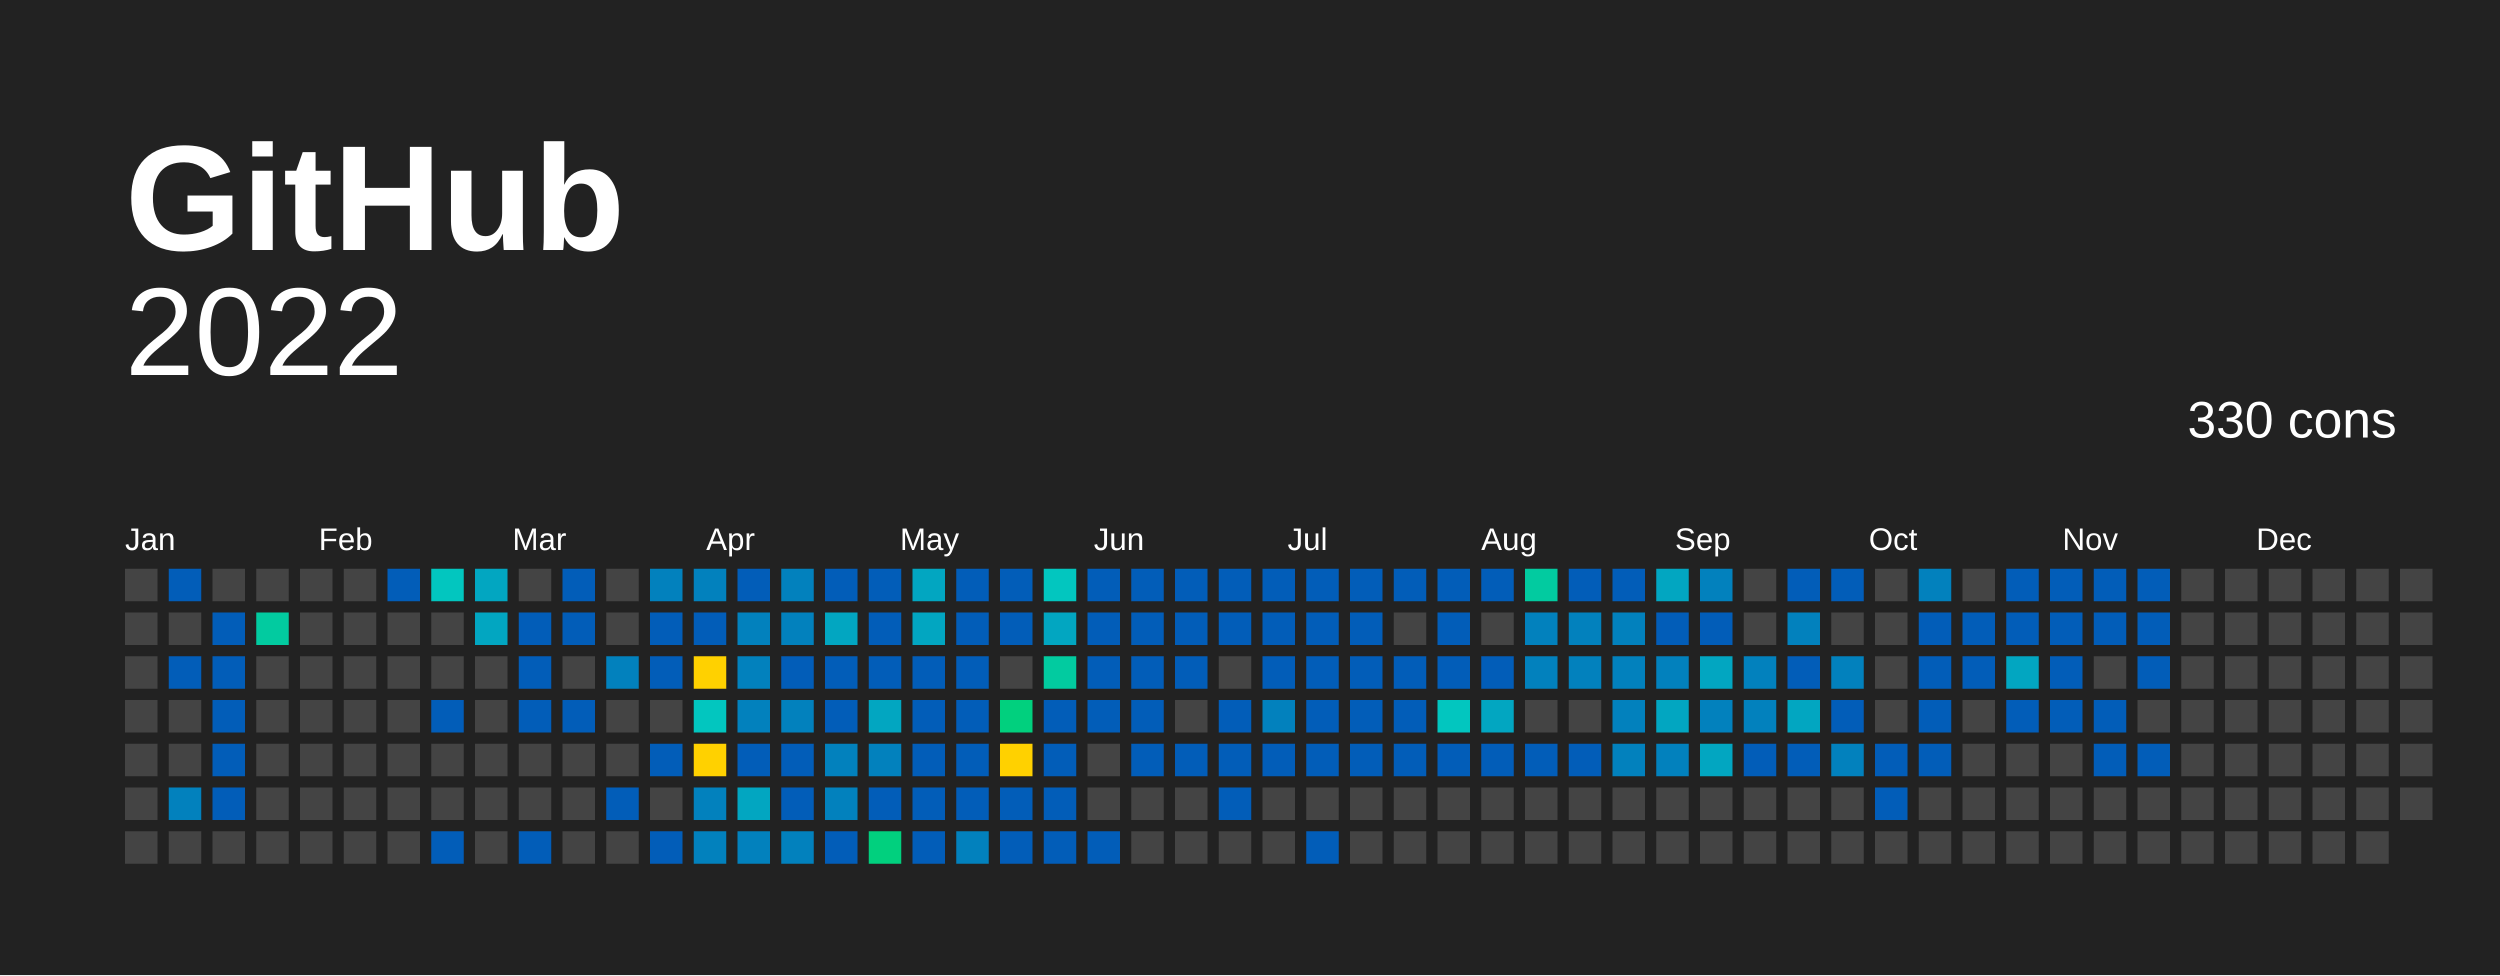
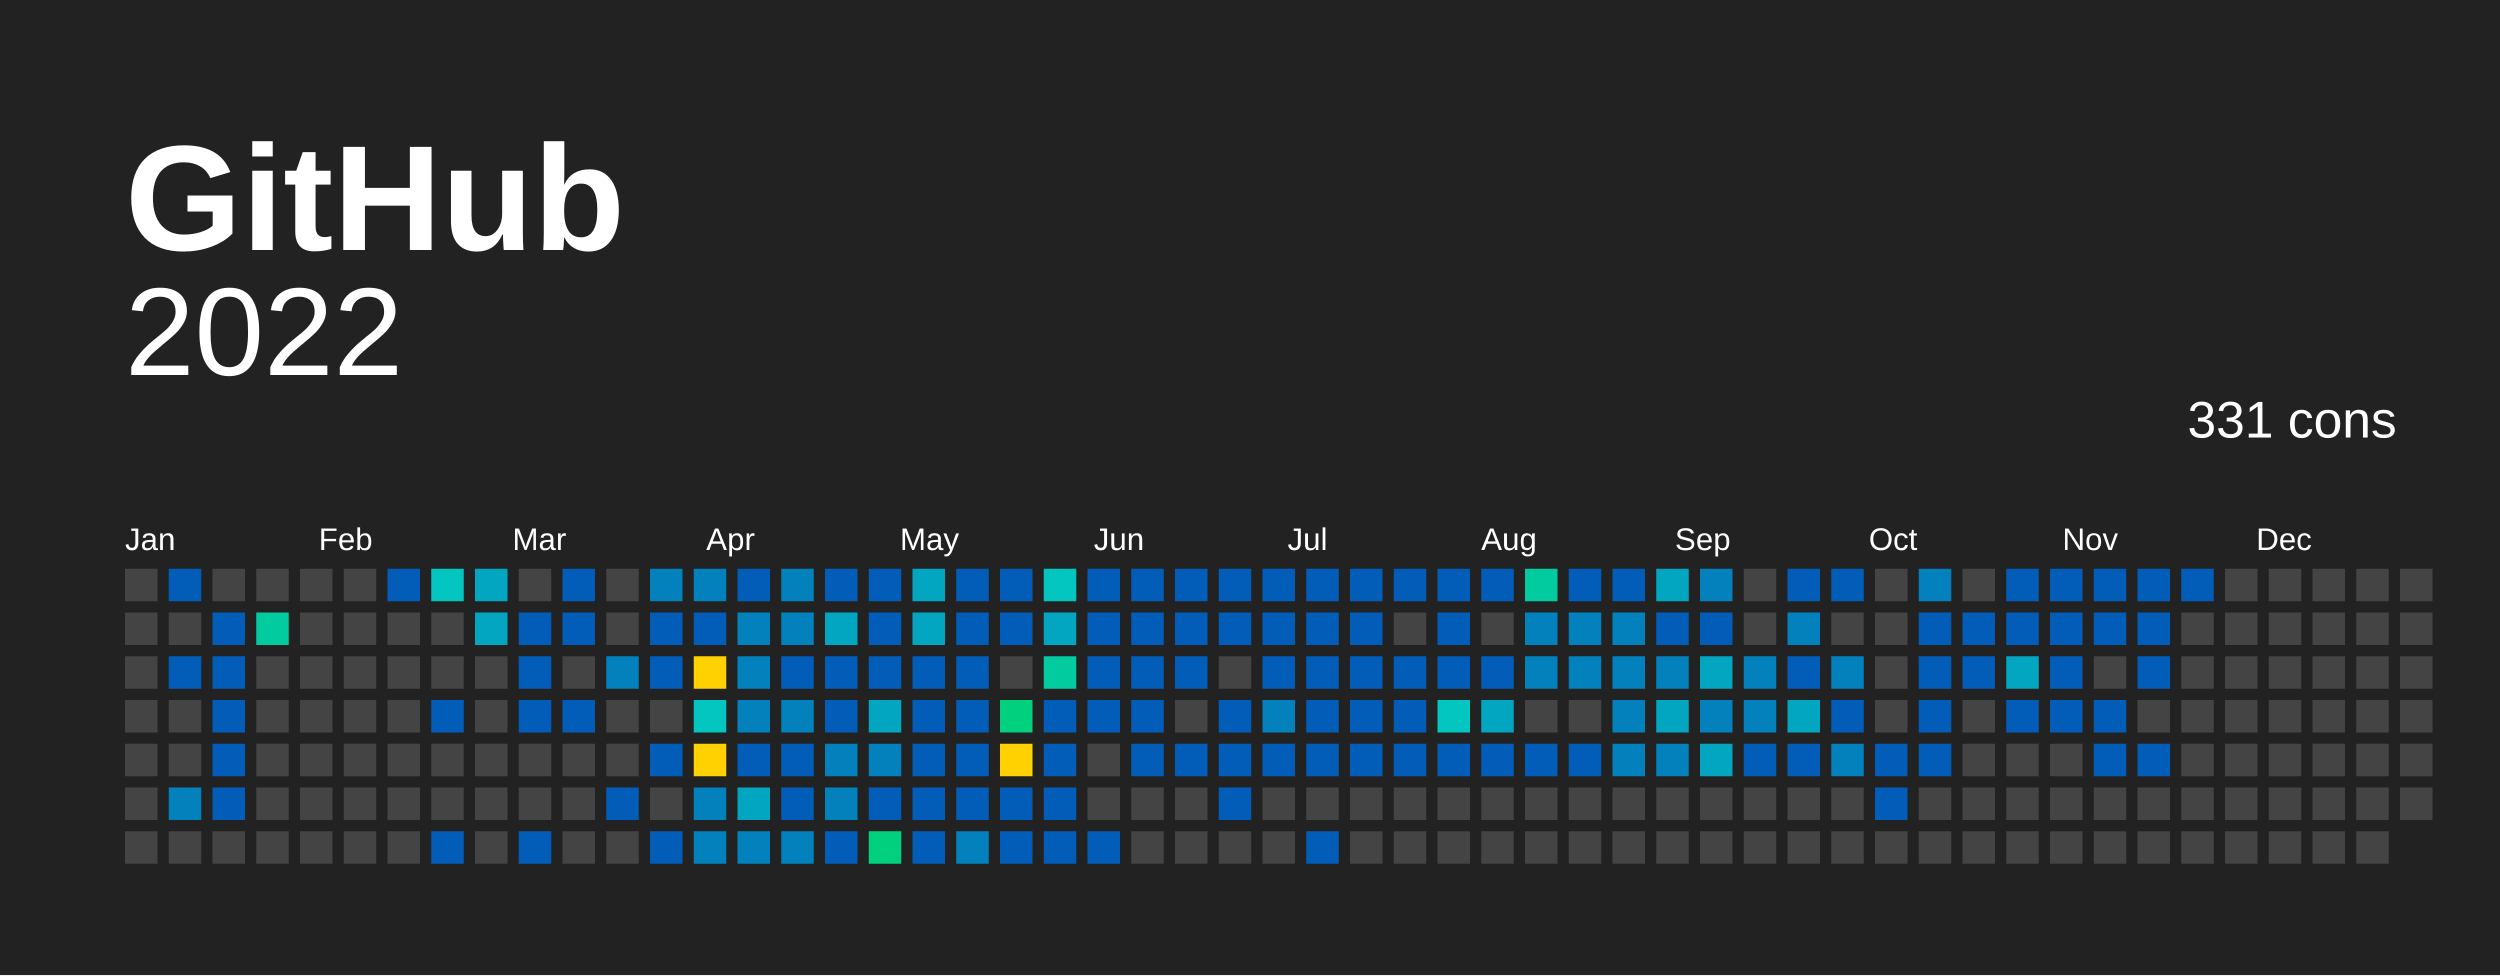
<svg xmlns="http://www.w3.org/2000/svg" baseProfile="full" height="78mm" version="1.1" viewBox="0,0,200,78" width="200mm">
  <defs />
  <rect fill="#222222" height="78" width="200" x="0" y="0" />
  <text fill="#FFFFFF" style="font-size:12px; font-family:Arial; font-weight:bold;" x="10" y="20">  GitHub</text>
  <text alignment-baseline="hanging" fill="#FFFFFF" style="font-size:10.0px; font-family:Arial;" x="10" y="30">2022</text>
-   <text alignment-baseline="hanging" fill="#FFFFFF" style="font-size:4.125px; font-family:Arial;" x="175" y="35">330 cons</text>
+   <text alignment-baseline="hanging" fill="#FFFFFF" style="font-size:4.125px; font-family:Arial;" x="175" y="35">331 cons</text>
  <text fill="#FFFFFF" style="font-size:2.5px; font-family:Arial" x="10.0" y="44">Jan</text>
  <text fill="#FFFFFF" style="font-size:2.5px; font-family:Arial" x="25.5" y="44">Feb</text>
  <text fill="#FFFFFF" style="font-size:2.5px; font-family:Arial" x="41.0" y="44">Mar</text>
  <text fill="#FFFFFF" style="font-size:2.5px; font-family:Arial" x="56.5" y="44">Apr</text>
  <text fill="#FFFFFF" style="font-size:2.5px; font-family:Arial" x="72.0" y="44">May</text>
  <text fill="#FFFFFF" style="font-size:2.5px; font-family:Arial" x="87.5" y="44">Jun</text>
  <text fill="#FFFFFF" style="font-size:2.5px; font-family:Arial" x="103.0" y="44">Jul</text>
  <text fill="#FFFFFF" style="font-size:2.5px; font-family:Arial" x="118.5" y="44">Aug</text>
  <text fill="#FFFFFF" style="font-size:2.5px; font-family:Arial" x="134.0" y="44">Sep</text>
  <text fill="#FFFFFF" style="font-size:2.5px; font-family:Arial" x="149.5" y="44">Oct</text>
  <text fill="#FFFFFF" style="font-size:2.5px; font-family:Arial" x="165.0" y="44">Nov</text>
  <text fill="#FFFFFF" style="font-size:2.5px; font-family:Arial" x="180.5" y="44">Dec</text>
  <rect fill="#444444" height="2.6" width="2.6" x="10.0" y="45.5" />
  <rect fill="#444444" height="2.6" width="2.6" x="10.0" y="49.0" />
  <rect fill="#444444" height="2.6" width="2.6" x="10.0" y="52.5" />
  <rect fill="#444444" height="2.6" width="2.6" x="10.0" y="56.0" />
  <rect fill="#444444" height="2.6" width="2.6" x="10.0" y="59.5" />
  <rect fill="#444444" height="2.6" width="2.6" x="10.0" y="63.0" />
  <rect fill="#444444" height="2.6" width="2.6" x="10.0" y="66.5" />
  <rect fill="#025db8" height="2.6" width="2.6" x="13.5" y="45.5" />
  <rect fill="#444444" height="2.6" width="2.6" x="13.5" y="49.0" />
  <rect fill="#025db8" height="2.6" width="2.6" x="13.5" y="52.5" />
  <rect fill="#444444" height="2.6" width="2.6" x="13.5" y="56.0" />
  <rect fill="#444444" height="2.6" width="2.6" x="13.5" y="59.5" />
  <rect fill="#0281bd" height="2.6" width="2.6" x="13.5" y="63.0" />
  <rect fill="#444444" height="2.6" width="2.6" x="13.5" y="66.5" />
  <rect fill="#444444" height="2.6" width="2.6" x="17.0" y="45.5" />
  <rect fill="#025db8" height="2.6" width="2.6" x="17.0" y="49.0" />
  <rect fill="#025db8" height="2.6" width="2.6" x="17.0" y="52.5" />
  <rect fill="#025db8" height="2.6" width="2.6" x="17.0" y="56.0" />
  <rect fill="#025db8" height="2.6" width="2.6" x="17.0" y="59.5" />
  <rect fill="#025db8" height="2.6" width="2.6" x="17.0" y="63.0" />
  <rect fill="#444444" height="2.6" width="2.6" x="17.0" y="66.5" />
  <rect fill="#444444" height="2.6" width="2.6" x="20.5" y="45.5" />
  <rect fill="#02cba0" height="2.6" width="2.6" x="20.5" y="49.0" />
  <rect fill="#444444" height="2.6" width="2.6" x="20.5" y="52.5" />
  <rect fill="#444444" height="2.6" width="2.6" x="20.5" y="56.0" />
  <rect fill="#444444" height="2.6" width="2.6" x="20.5" y="59.5" />
  <rect fill="#444444" height="2.6" width="2.6" x="20.5" y="63.0" />
  <rect fill="#444444" height="2.6" width="2.6" x="20.5" y="66.5" />
  <rect fill="#444444" height="2.6" width="2.6" x="24.0" y="45.5" />
  <rect fill="#444444" height="2.6" width="2.6" x="24.0" y="49.0" />
  <rect fill="#444444" height="2.6" width="2.6" x="24.0" y="52.5" />
  <rect fill="#444444" height="2.6" width="2.6" x="24.0" y="56.0" />
  <rect fill="#444444" height="2.6" width="2.6" x="24.0" y="59.5" />
  <rect fill="#444444" height="2.6" width="2.6" x="24.0" y="63.0" />
  <rect fill="#444444" height="2.6" width="2.6" x="24.0" y="66.5" />
  <rect fill="#444444" height="2.6" width="2.6" x="27.5" y="45.5" />
  <rect fill="#444444" height="2.6" width="2.6" x="27.5" y="49.0" />
  <rect fill="#444444" height="2.6" width="2.6" x="27.5" y="52.5" />
  <rect fill="#444444" height="2.6" width="2.6" x="27.5" y="56.0" />
  <rect fill="#444444" height="2.6" width="2.6" x="27.5" y="59.5" />
  <rect fill="#444444" height="2.6" width="2.6" x="27.5" y="63.0" />
  <rect fill="#444444" height="2.6" width="2.6" x="27.5" y="66.5" />
  <rect fill="#025db8" height="2.6" width="2.6" x="31.0" y="45.5" />
  <rect fill="#444444" height="2.6" width="2.6" x="31.0" y="49.0" />
  <rect fill="#444444" height="2.6" width="2.6" x="31.0" y="52.5" />
  <rect fill="#444444" height="2.6" width="2.6" x="31.0" y="56.0" />
  <rect fill="#444444" height="2.6" width="2.6" x="31.0" y="59.5" />
  <rect fill="#444444" height="2.6" width="2.6" x="31.0" y="63.0" />
  <rect fill="#444444" height="2.6" width="2.6" x="31.0" y="66.5" />
  <rect fill="#02c6bf" height="2.6" width="2.6" x="34.5" y="45.5" />
  <rect fill="#444444" height="2.6" width="2.6" x="34.5" y="49.0" />
  <rect fill="#444444" height="2.6" width="2.6" x="34.5" y="52.5" />
  <rect fill="#025db8" height="2.6" width="2.6" x="34.5" y="56.0" />
  <rect fill="#444444" height="2.6" width="2.6" x="34.5" y="59.5" />
  <rect fill="#444444" height="2.6" width="2.6" x="34.5" y="63.0" />
  <rect fill="#025db8" height="2.6" width="2.6" x="34.5" y="66.5" />
  <rect fill="#02a6c1" height="2.6" width="2.6" x="38.0" y="45.5" />
  <rect fill="#02a6c1" height="2.6" width="2.6" x="38.0" y="49.0" />
  <rect fill="#444444" height="2.6" width="2.6" x="38.0" y="52.5" />
  <rect fill="#444444" height="2.6" width="2.6" x="38.0" y="56.0" />
  <rect fill="#444444" height="2.6" width="2.6" x="38.0" y="59.5" />
  <rect fill="#444444" height="2.6" width="2.6" x="38.0" y="63.0" />
  <rect fill="#444444" height="2.6" width="2.6" x="38.0" y="66.5" />
  <rect fill="#444444" height="2.6" width="2.6" x="41.5" y="45.5" />
  <rect fill="#025db8" height="2.6" width="2.6" x="41.5" y="49.0" />
  <rect fill="#025db8" height="2.6" width="2.6" x="41.5" y="52.5" />
  <rect fill="#025db8" height="2.6" width="2.6" x="41.5" y="56.0" />
  <rect fill="#444444" height="2.6" width="2.6" x="41.5" y="59.5" />
  <rect fill="#444444" height="2.6" width="2.6" x="41.5" y="63.0" />
  <rect fill="#025db8" height="2.6" width="2.6" x="41.5" y="66.5" />
  <rect fill="#025db8" height="2.6" width="2.6" x="45.0" y="45.5" />
  <rect fill="#025db8" height="2.6" width="2.6" x="45.0" y="49.0" />
  <rect fill="#444444" height="2.6" width="2.6" x="45.0" y="52.5" />
  <rect fill="#025db8" height="2.6" width="2.6" x="45.0" y="56.0" />
  <rect fill="#444444" height="2.6" width="2.6" x="45.0" y="59.5" />
  <rect fill="#444444" height="2.6" width="2.6" x="45.0" y="63.0" />
  <rect fill="#444444" height="2.6" width="2.6" x="45.0" y="66.5" />
  <rect fill="#444444" height="2.6" width="2.6" x="48.5" y="45.5" />
  <rect fill="#444444" height="2.6" width="2.6" x="48.5" y="49.0" />
  <rect fill="#0281bd" height="2.6" width="2.6" x="48.5" y="52.5" />
  <rect fill="#444444" height="2.6" width="2.6" x="48.5" y="56.0" />
  <rect fill="#444444" height="2.6" width="2.6" x="48.5" y="59.5" />
  <rect fill="#025db8" height="2.6" width="2.6" x="48.5" y="63.0" />
  <rect fill="#444444" height="2.6" width="2.6" x="48.5" y="66.5" />
  <rect fill="#0281bd" height="2.6" width="2.6" x="52.0" y="45.5" />
  <rect fill="#025db8" height="2.6" width="2.6" x="52.0" y="49.0" />
  <rect fill="#025db8" height="2.6" width="2.6" x="52.0" y="52.5" />
  <rect fill="#444444" height="2.6" width="2.6" x="52.0" y="56.0" />
  <rect fill="#025db8" height="2.6" width="2.6" x="52.0" y="59.5" />
  <rect fill="#444444" height="2.6" width="2.6" x="52.0" y="63.0" />
  <rect fill="#025db8" height="2.6" width="2.6" x="52.0" y="66.5" />
  <rect fill="#0281bd" height="2.6" width="2.6" x="55.5" y="45.5" />
  <rect fill="#025db8" height="2.6" width="2.6" x="55.5" y="49.0" />
  <rect fill="#ffd100" height="2.6" width="2.6" x="55.5" y="52.5" />
  <rect fill="#02c6bf" height="2.6" width="2.6" x="55.5" y="56.0" />
  <rect fill="#ffd100" height="2.6" width="2.6" x="55.5" y="59.5" />
  <rect fill="#0281bd" height="2.6" width="2.6" x="55.5" y="63.0" />
  <rect fill="#0281bd" height="2.6" width="2.6" x="55.5" y="66.5" />
  <rect fill="#025db8" height="2.6" width="2.6" x="59.0" y="45.5" />
  <rect fill="#0281bd" height="2.6" width="2.6" x="59.0" y="49.0" />
  <rect fill="#0281bd" height="2.6" width="2.6" x="59.0" y="52.5" />
  <rect fill="#0281bd" height="2.6" width="2.6" x="59.0" y="56.0" />
  <rect fill="#025db8" height="2.6" width="2.6" x="59.0" y="59.5" />
  <rect fill="#02a6c1" height="2.6" width="2.6" x="59.0" y="63.0" />
  <rect fill="#0281bd" height="2.6" width="2.6" x="59.0" y="66.5" />
  <rect fill="#0281bd" height="2.6" width="2.6" x="62.5" y="45.5" />
  <rect fill="#0281bd" height="2.6" width="2.6" x="62.5" y="49.0" />
  <rect fill="#025db8" height="2.6" width="2.6" x="62.5" y="52.5" />
  <rect fill="#0281bd" height="2.6" width="2.6" x="62.5" y="56.0" />
  <rect fill="#025db8" height="2.6" width="2.6" x="62.5" y="59.5" />
  <rect fill="#025db8" height="2.6" width="2.6" x="62.5" y="63.0" />
  <rect fill="#0281bd" height="2.6" width="2.6" x="62.5" y="66.5" />
  <rect fill="#025db8" height="2.6" width="2.6" x="66.0" y="45.5" />
  <rect fill="#02a6c1" height="2.6" width="2.6" x="66.0" y="49.0" />
  <rect fill="#025db8" height="2.6" width="2.6" x="66.0" y="52.5" />
  <rect fill="#025db8" height="2.6" width="2.6" x="66.0" y="56.0" />
  <rect fill="#0281bd" height="2.6" width="2.6" x="66.0" y="59.5" />
  <rect fill="#0281bd" height="2.6" width="2.6" x="66.0" y="63.0" />
  <rect fill="#025db8" height="2.6" width="2.6" x="66.0" y="66.5" />
  <rect fill="#025db8" height="2.6" width="2.6" x="69.5" y="45.5" />
  <rect fill="#025db8" height="2.6" width="2.6" x="69.5" y="49.0" />
  <rect fill="#025db8" height="2.6" width="2.6" x="69.5" y="52.5" />
  <rect fill="#02a6c1" height="2.6" width="2.6" x="69.5" y="56.0" />
  <rect fill="#0281bd" height="2.6" width="2.6" x="69.5" y="59.5" />
  <rect fill="#025db8" height="2.6" width="2.6" x="69.5" y="63.0" />
  <rect fill="#01d07e" height="2.6" width="2.6" x="69.5" y="66.5" />
  <rect fill="#02a6c1" height="2.6" width="2.6" x="73.0" y="45.5" />
  <rect fill="#02a6c1" height="2.6" width="2.6" x="73.0" y="49.0" />
  <rect fill="#025db8" height="2.6" width="2.6" x="73.0" y="52.5" />
  <rect fill="#025db8" height="2.6" width="2.6" x="73.0" y="56.0" />
  <rect fill="#025db8" height="2.6" width="2.6" x="73.0" y="59.5" />
  <rect fill="#025db8" height="2.6" width="2.6" x="73.0" y="63.0" />
  <rect fill="#025db8" height="2.6" width="2.6" x="73.0" y="66.5" />
  <rect fill="#025db8" height="2.6" width="2.6" x="76.5" y="45.5" />
  <rect fill="#025db8" height="2.6" width="2.6" x="76.5" y="49.0" />
  <rect fill="#025db8" height="2.6" width="2.6" x="76.5" y="52.5" />
  <rect fill="#025db8" height="2.6" width="2.6" x="76.5" y="56.0" />
  <rect fill="#025db8" height="2.6" width="2.6" x="76.5" y="59.5" />
  <rect fill="#025db8" height="2.6" width="2.6" x="76.5" y="63.0" />
  <rect fill="#0281bd" height="2.6" width="2.6" x="76.5" y="66.5" />
  <rect fill="#025db8" height="2.6" width="2.6" x="80.0" y="45.5" />
  <rect fill="#025db8" height="2.6" width="2.6" x="80.0" y="49.0" />
  <rect fill="#444444" height="2.6" width="2.6" x="80.0" y="52.5" />
  <rect fill="#01d07e" height="2.6" width="2.6" x="80.0" y="56.0" />
  <rect fill="#FFD100" height="2.6" width="2.6" x="80.0" y="59.5" />
  <rect fill="#025db8" height="2.6" width="2.6" x="80.0" y="63.0" />
  <rect fill="#025db8" height="2.6" width="2.6" x="80.0" y="66.5" />
  <rect fill="#02c6bf" height="2.6" width="2.6" x="83.5" y="45.5" />
  <rect fill="#02a6c1" height="2.6" width="2.6" x="83.5" y="49.0" />
  <rect fill="#02cba0" height="2.6" width="2.6" x="83.5" y="52.5" />
  <rect fill="#025db8" height="2.6" width="2.6" x="83.5" y="56.0" />
  <rect fill="#025db8" height="2.6" width="2.6" x="83.5" y="59.5" />
  <rect fill="#025db8" height="2.6" width="2.6" x="83.5" y="63.0" />
  <rect fill="#025db8" height="2.6" width="2.6" x="83.5" y="66.5" />
  <rect fill="#025db8" height="2.6" width="2.6" x="87.0" y="45.5" />
  <rect fill="#025db8" height="2.6" width="2.6" x="87.0" y="49.0" />
  <rect fill="#025db8" height="2.6" width="2.6" x="87.0" y="52.5" />
  <rect fill="#025db8" height="2.6" width="2.6" x="87.0" y="56.0" />
  <rect fill="#444444" height="2.6" width="2.6" x="87.0" y="59.5" />
  <rect fill="#444444" height="2.6" width="2.6" x="87.0" y="63.0" />
  <rect fill="#025db8" height="2.6" width="2.6" x="87.0" y="66.5" />
  <rect fill="#025db8" height="2.6" width="2.6" x="90.5" y="45.5" />
  <rect fill="#025db8" height="2.6" width="2.6" x="90.5" y="49.0" />
  <rect fill="#025db8" height="2.6" width="2.6" x="90.5" y="52.5" />
  <rect fill="#025db8" height="2.6" width="2.6" x="90.5" y="56.0" />
  <rect fill="#025db8" height="2.6" width="2.6" x="90.5" y="59.5" />
  <rect fill="#444444" height="2.6" width="2.6" x="90.5" y="63.0" />
  <rect fill="#444444" height="2.6" width="2.6" x="90.5" y="66.5" />
  <rect fill="#025db8" height="2.6" width="2.6" x="94.0" y="45.5" />
  <rect fill="#025db8" height="2.6" width="2.6" x="94.0" y="49.0" />
  <rect fill="#025db8" height="2.6" width="2.6" x="94.0" y="52.5" />
  <rect fill="#444444" height="2.6" width="2.6" x="94.0" y="56.0" />
  <rect fill="#025db8" height="2.6" width="2.6" x="94.0" y="59.5" />
  <rect fill="#444444" height="2.6" width="2.6" x="94.0" y="63.0" />
  <rect fill="#444444" height="2.6" width="2.6" x="94.0" y="66.5" />
  <rect fill="#025db8" height="2.6" width="2.6" x="97.5" y="45.5" />
  <rect fill="#025db8" height="2.6" width="2.6" x="97.5" y="49.0" />
  <rect fill="#444444" height="2.6" width="2.6" x="97.5" y="52.5" />
  <rect fill="#025db8" height="2.6" width="2.6" x="97.5" y="56.0" />
  <rect fill="#025db8" height="2.6" width="2.6" x="97.5" y="59.5" />
  <rect fill="#025db8" height="2.6" width="2.6" x="97.5" y="63.0" />
  <rect fill="#444444" height="2.6" width="2.6" x="97.5" y="66.5" />
  <rect fill="#025db8" height="2.6" width="2.6" x="101.0" y="45.5" />
  <rect fill="#025db8" height="2.6" width="2.6" x="101.0" y="49.0" />
  <rect fill="#025db8" height="2.6" width="2.6" x="101.0" y="52.5" />
  <rect fill="#0281bd" height="2.6" width="2.6" x="101.0" y="56.0" />
  <rect fill="#025db8" height="2.6" width="2.6" x="101.0" y="59.5" />
  <rect fill="#444444" height="2.6" width="2.6" x="101.0" y="63.0" />
  <rect fill="#444444" height="2.6" width="2.6" x="101.0" y="66.5" />
  <rect fill="#025db8" height="2.6" width="2.6" x="104.5" y="45.5" />
  <rect fill="#025db8" height="2.6" width="2.6" x="104.5" y="49.0" />
  <rect fill="#025db8" height="2.6" width="2.6" x="104.5" y="52.5" />
  <rect fill="#025db8" height="2.6" width="2.6" x="104.5" y="56.0" />
  <rect fill="#025db8" height="2.6" width="2.6" x="104.5" y="59.5" />
  <rect fill="#444444" height="2.6" width="2.6" x="104.5" y="63.0" />
  <rect fill="#025db8" height="2.6" width="2.6" x="104.5" y="66.5" />
  <rect fill="#025db8" height="2.6" width="2.6" x="108.0" y="45.5" />
  <rect fill="#025db8" height="2.6" width="2.6" x="108.0" y="49.0" />
  <rect fill="#025db8" height="2.6" width="2.6" x="108.0" y="52.5" />
  <rect fill="#025db8" height="2.6" width="2.6" x="108.0" y="56.0" />
  <rect fill="#025db8" height="2.6" width="2.6" x="108.0" y="59.5" />
  <rect fill="#444444" height="2.6" width="2.6" x="108.0" y="63.0" />
  <rect fill="#444444" height="2.6" width="2.6" x="108.0" y="66.5" />
  <rect fill="#025db8" height="2.6" width="2.6" x="111.5" y="45.5" />
  <rect fill="#444444" height="2.6" width="2.6" x="111.5" y="49.0" />
  <rect fill="#025db8" height="2.6" width="2.6" x="111.5" y="52.5" />
  <rect fill="#025db8" height="2.6" width="2.6" x="111.5" y="56.0" />
  <rect fill="#025db8" height="2.6" width="2.6" x="111.5" y="59.5" />
  <rect fill="#444444" height="2.6" width="2.6" x="111.5" y="63.0" />
  <rect fill="#444444" height="2.6" width="2.6" x="111.5" y="66.5" />
  <rect fill="#025db8" height="2.6" width="2.6" x="115.0" y="45.5" />
  <rect fill="#025db8" height="2.6" width="2.6" x="115.0" y="49.0" />
  <rect fill="#025db8" height="2.6" width="2.6" x="115.0" y="52.5" />
  <rect fill="#02c6bf" height="2.6" width="2.6" x="115.0" y="56.0" />
  <rect fill="#025db8" height="2.6" width="2.6" x="115.0" y="59.5" />
  <rect fill="#444444" height="2.6" width="2.6" x="115.0" y="63.0" />
  <rect fill="#444444" height="2.6" width="2.6" x="115.0" y="66.5" />
  <rect fill="#025db8" height="2.6" width="2.6" x="118.5" y="45.5" />
  <rect fill="#444444" height="2.6" width="2.6" x="118.5" y="49.0" />
  <rect fill="#025db8" height="2.6" width="2.6" x="118.5" y="52.5" />
  <rect fill="#02a6c1" height="2.6" width="2.6" x="118.5" y="56.0" />
  <rect fill="#025db8" height="2.6" width="2.6" x="118.5" y="59.5" />
  <rect fill="#444444" height="2.6" width="2.6" x="118.5" y="63.0" />
  <rect fill="#444444" height="2.6" width="2.6" x="118.5" y="66.5" />
  <rect fill="#02cba0" height="2.6" width="2.6" x="122.0" y="45.5" />
  <rect fill="#0281bd" height="2.6" width="2.6" x="122.0" y="49.0" />
  <rect fill="#0281bd" height="2.6" width="2.6" x="122.0" y="52.5" />
  <rect fill="#444444" height="2.6" width="2.6" x="122.0" y="56.0" />
  <rect fill="#025db8" height="2.6" width="2.6" x="122.0" y="59.5" />
  <rect fill="#444444" height="2.6" width="2.6" x="122.0" y="63.0" />
  <rect fill="#444444" height="2.6" width="2.6" x="122.0" y="66.5" />
  <rect fill="#025db8" height="2.6" width="2.6" x="125.5" y="45.5" />
  <rect fill="#0281bd" height="2.6" width="2.6" x="125.5" y="49.0" />
  <rect fill="#0281bd" height="2.6" width="2.6" x="125.5" y="52.5" />
  <rect fill="#444444" height="2.6" width="2.6" x="125.5" y="56.0" />
  <rect fill="#025db8" height="2.6" width="2.6" x="125.5" y="59.5" />
  <rect fill="#444444" height="2.6" width="2.6" x="125.5" y="63.0" />
  <rect fill="#444444" height="2.6" width="2.6" x="125.5" y="66.5" />
  <rect fill="#025db8" height="2.6" width="2.6" x="129.0" y="45.5" />
  <rect fill="#0281bd" height="2.6" width="2.6" x="129.0" y="49.0" />
  <rect fill="#0281bd" height="2.6" width="2.6" x="129.0" y="52.5" />
  <rect fill="#0281bd" height="2.6" width="2.6" x="129.0" y="56.0" />
  <rect fill="#0281bd" height="2.6" width="2.6" x="129.0" y="59.5" />
  <rect fill="#444444" height="2.6" width="2.6" x="129.0" y="63.0" />
  <rect fill="#444444" height="2.6" width="2.6" x="129.0" y="66.5" />
  <rect fill="#02a6c1" height="2.6" width="2.6" x="132.5" y="45.5" />
  <rect fill="#025db8" height="2.6" width="2.6" x="132.5" y="49.0" />
  <rect fill="#0281bd" height="2.6" width="2.6" x="132.5" y="52.5" />
  <rect fill="#02a6c1" height="2.6" width="2.6" x="132.5" y="56.0" />
  <rect fill="#0281bd" height="2.6" width="2.6" x="132.5" y="59.5" />
  <rect fill="#444444" height="2.6" width="2.6" x="132.5" y="63.0" />
  <rect fill="#444444" height="2.6" width="2.6" x="132.5" y="66.5" />
  <rect fill="#0281bd" height="2.6" width="2.6" x="136.0" y="45.5" />
  <rect fill="#025db8" height="2.6" width="2.6" x="136.0" y="49.0" />
  <rect fill="#02a6c1" height="2.6" width="2.6" x="136.0" y="52.5" />
  <rect fill="#0281bd" height="2.6" width="2.6" x="136.0" y="56.0" />
  <rect fill="#02a6c1" height="2.6" width="2.6" x="136.0" y="59.5" />
  <rect fill="#444444" height="2.6" width="2.6" x="136.0" y="63.0" />
  <rect fill="#444444" height="2.6" width="2.6" x="136.0" y="66.5" />
  <rect fill="#444444" height="2.6" width="2.6" x="139.5" y="45.5" />
  <rect fill="#444444" height="2.6" width="2.6" x="139.5" y="49.0" />
  <rect fill="#0281bd" height="2.6" width="2.6" x="139.5" y="52.5" />
  <rect fill="#0281bd" height="2.6" width="2.6" x="139.5" y="56.0" />
  <rect fill="#025db8" height="2.6" width="2.6" x="139.5" y="59.5" />
  <rect fill="#444444" height="2.6" width="2.6" x="139.5" y="63.0" />
  <rect fill="#444444" height="2.6" width="2.6" x="139.5" y="66.5" />
  <rect fill="#025db8" height="2.6" width="2.6" x="143.0" y="45.5" />
  <rect fill="#0281bd" height="2.6" width="2.6" x="143.0" y="49.0" />
  <rect fill="#025db8" height="2.6" width="2.6" x="143.0" y="52.5" />
  <rect fill="#02a6c1" height="2.6" width="2.6" x="143.0" y="56.0" />
  <rect fill="#025db8" height="2.6" width="2.6" x="143.0" y="59.5" />
  <rect fill="#444444" height="2.6" width="2.6" x="143.0" y="63.0" />
  <rect fill="#444444" height="2.6" width="2.6" x="143.0" y="66.5" />
  <rect fill="#025db8" height="2.6" width="2.6" x="146.5" y="45.5" />
  <rect fill="#444444" height="2.6" width="2.6" x="146.5" y="49.0" />
  <rect fill="#0281bd" height="2.6" width="2.6" x="146.5" y="52.5" />
  <rect fill="#025db8" height="2.6" width="2.6" x="146.5" y="56.0" />
  <rect fill="#0281bd" height="2.6" width="2.6" x="146.5" y="59.5" />
  <rect fill="#444444" height="2.6" width="2.6" x="146.5" y="63.0" />
  <rect fill="#444444" height="2.6" width="2.6" x="146.5" y="66.5" />
  <rect fill="#444444" height="2.6" width="2.6" x="150.0" y="45.5" />
  <rect fill="#444444" height="2.6" width="2.6" x="150.0" y="49.0" />
  <rect fill="#444444" height="2.6" width="2.6" x="150.0" y="52.5" />
  <rect fill="#444444" height="2.6" width="2.6" x="150.0" y="56.0" />
  <rect fill="#025db8" height="2.6" width="2.6" x="150.0" y="59.5" />
  <rect fill="#025db8" height="2.6" width="2.6" x="150.0" y="63.0" />
  <rect fill="#444444" height="2.6" width="2.6" x="150.0" y="66.5" />
  <rect fill="#0281bd" height="2.6" width="2.6" x="153.5" y="45.5" />
  <rect fill="#025db8" height="2.6" width="2.6" x="153.5" y="49.0" />
  <rect fill="#025db8" height="2.6" width="2.6" x="153.5" y="52.5" />
  <rect fill="#025db8" height="2.6" width="2.6" x="153.5" y="56.0" />
  <rect fill="#025db8" height="2.6" width="2.6" x="153.5" y="59.5" />
  <rect fill="#444444" height="2.6" width="2.6" x="153.5" y="63.0" />
  <rect fill="#444444" height="2.6" width="2.6" x="153.5" y="66.5" />
  <rect fill="#444444" height="2.6" width="2.6" x="157.0" y="45.5" />
  <rect fill="#025db8" height="2.6" width="2.6" x="157.0" y="49.0" />
  <rect fill="#025db8" height="2.6" width="2.6" x="157.0" y="52.5" />
  <rect fill="#444444" height="2.6" width="2.6" x="157.0" y="56.0" />
  <rect fill="#444444" height="2.6" width="2.6" x="157.0" y="59.5" />
  <rect fill="#444444" height="2.6" width="2.6" x="157.0" y="63.0" />
  <rect fill="#444444" height="2.6" width="2.6" x="157.0" y="66.5" />
  <rect fill="#025db8" height="2.6" width="2.6" x="160.5" y="45.5" />
  <rect fill="#025db8" height="2.6" width="2.6" x="160.5" y="49.0" />
  <rect fill="#02a6c1" height="2.6" width="2.6" x="160.5" y="52.5" />
  <rect fill="#025db8" height="2.6" width="2.6" x="160.5" y="56.0" />
  <rect fill="#444444" height="2.6" width="2.6" x="160.5" y="59.5" />
  <rect fill="#444444" height="2.6" width="2.6" x="160.5" y="63.0" />
  <rect fill="#444444" height="2.6" width="2.6" x="160.5" y="66.5" />
  <rect fill="#025db8" height="2.6" width="2.6" x="164.0" y="45.5" />
  <rect fill="#025db8" height="2.6" width="2.6" x="164.0" y="49.0" />
  <rect fill="#025db8" height="2.6" width="2.6" x="164.0" y="52.5" />
  <rect fill="#025db8" height="2.6" width="2.6" x="164.0" y="56.0" />
  <rect fill="#444444" height="2.6" width="2.6" x="164.0" y="59.5" />
  <rect fill="#444444" height="2.6" width="2.6" x="164.0" y="63.0" />
  <rect fill="#444444" height="2.6" width="2.6" x="164.0" y="66.5" />
  <rect fill="#025db8" height="2.6" width="2.6" x="167.5" y="45.5" />
  <rect fill="#025db8" height="2.6" width="2.6" x="167.5" y="49.0" />
  <rect fill="#444444" height="2.6" width="2.6" x="167.5" y="52.5" />
  <rect fill="#025db8" height="2.6" width="2.6" x="167.5" y="56.0" />
  <rect fill="#025db8" height="2.6" width="2.6" x="167.5" y="59.5" />
  <rect fill="#444444" height="2.6" width="2.6" x="167.5" y="63.0" />
  <rect fill="#444444" height="2.6" width="2.6" x="167.5" y="66.5" />
  <rect fill="#025db8" height="2.6" width="2.6" x="171.0" y="45.5" />
  <rect fill="#025db8" height="2.6" width="2.6" x="171.0" y="49.0" />
  <rect fill="#025db8" height="2.6" width="2.6" x="171.0" y="52.5" />
  <rect fill="#444444" height="2.6" width="2.6" x="171.0" y="56.0" />
  <rect fill="#025db8" height="2.6" width="2.6" x="171.0" y="59.5" />
  <rect fill="#444444" height="2.6" width="2.6" x="171.0" y="63.0" />
  <rect fill="#444444" height="2.6" width="2.6" x="171.0" y="66.5" />
-   <rect fill="#444444" height="2.6" width="2.6" x="174.5" y="45.5" />
+   <rect fill="#025db8" height="2.6" width="2.6" x="174.5" y="45.5" />
  <rect fill="#444444" height="2.6" width="2.6" x="174.5" y="49.0" />
  <rect fill="#444444" height="2.6" width="2.6" x="174.5" y="52.5" />
  <rect fill="#444444" height="2.6" width="2.6" x="174.5" y="56.0" />
  <rect fill="#444444" height="2.6" width="2.6" x="174.5" y="59.5" />
  <rect fill="#444444" height="2.6" width="2.6" x="174.5" y="63.0" />
  <rect fill="#444444" height="2.6" width="2.6" x="174.5" y="66.5" />
  <rect fill="#444444" height="2.6" width="2.6" x="178.0" y="45.5" />
  <rect fill="#444444" height="2.6" width="2.6" x="178.0" y="49.0" />
  <rect fill="#444444" height="2.6" width="2.6" x="178.0" y="52.5" />
  <rect fill="#444444" height="2.6" width="2.6" x="178.0" y="56.0" />
  <rect fill="#444444" height="2.6" width="2.6" x="178.0" y="59.5" />
  <rect fill="#444444" height="2.6" width="2.6" x="178.0" y="63.0" />
  <rect fill="#444444" height="2.6" width="2.6" x="178.0" y="66.5" />
  <rect fill="#444444" height="2.6" width="2.6" x="181.5" y="45.5" />
  <rect fill="#444444" height="2.6" width="2.6" x="181.5" y="49.0" />
  <rect fill="#444444" height="2.6" width="2.6" x="181.5" y="52.5" />
  <rect fill="#444444" height="2.6" width="2.6" x="181.5" y="56.0" />
  <rect fill="#444444" height="2.6" width="2.6" x="181.5" y="59.5" />
  <rect fill="#444444" height="2.6" width="2.6" x="181.5" y="63.0" />
  <rect fill="#444444" height="2.6" width="2.6" x="181.5" y="66.5" />
  <rect fill="#444444" height="2.6" width="2.6" x="185.0" y="45.5" />
  <rect fill="#444444" height="2.6" width="2.6" x="185.0" y="49.0" />
  <rect fill="#444444" height="2.6" width="2.6" x="185.0" y="52.5" />
  <rect fill="#444444" height="2.6" width="2.6" x="185.0" y="56.0" />
  <rect fill="#444444" height="2.6" width="2.6" x="185.0" y="59.5" />
  <rect fill="#444444" height="2.6" width="2.6" x="185.0" y="63.0" />
  <rect fill="#444444" height="2.6" width="2.6" x="185.0" y="66.5" />
  <rect fill="#444444" height="2.6" width="2.6" x="188.5" y="45.5" />
  <rect fill="#444444" height="2.6" width="2.6" x="188.5" y="49.0" />
  <rect fill="#444444" height="2.6" width="2.6" x="188.5" y="52.5" />
  <rect fill="#444444" height="2.6" width="2.6" x="188.5" y="56.0" />
  <rect fill="#444444" height="2.6" width="2.6" x="188.5" y="59.5" />
  <rect fill="#444444" height="2.6" width="2.6" x="188.5" y="63.0" />
  <rect fill="#444444" height="2.6" width="2.6" x="188.5" y="66.5" />
  <rect fill="#444444" height="2.6" width="2.6" x="192.0" y="45.5" />
  <rect fill="#444444" height="2.6" width="2.6" x="192.0" y="49.0" />
  <rect fill="#444444" height="2.6" width="2.6" x="192.0" y="52.5" />
  <rect fill="#444444" height="2.6" width="2.6" x="192.0" y="56.0" />
  <rect fill="#444444" height="2.6" width="2.6" x="192.0" y="59.5" />
  <rect fill="#444444" height="2.6" width="2.6" x="192.0" y="63.0" />
</svg>
